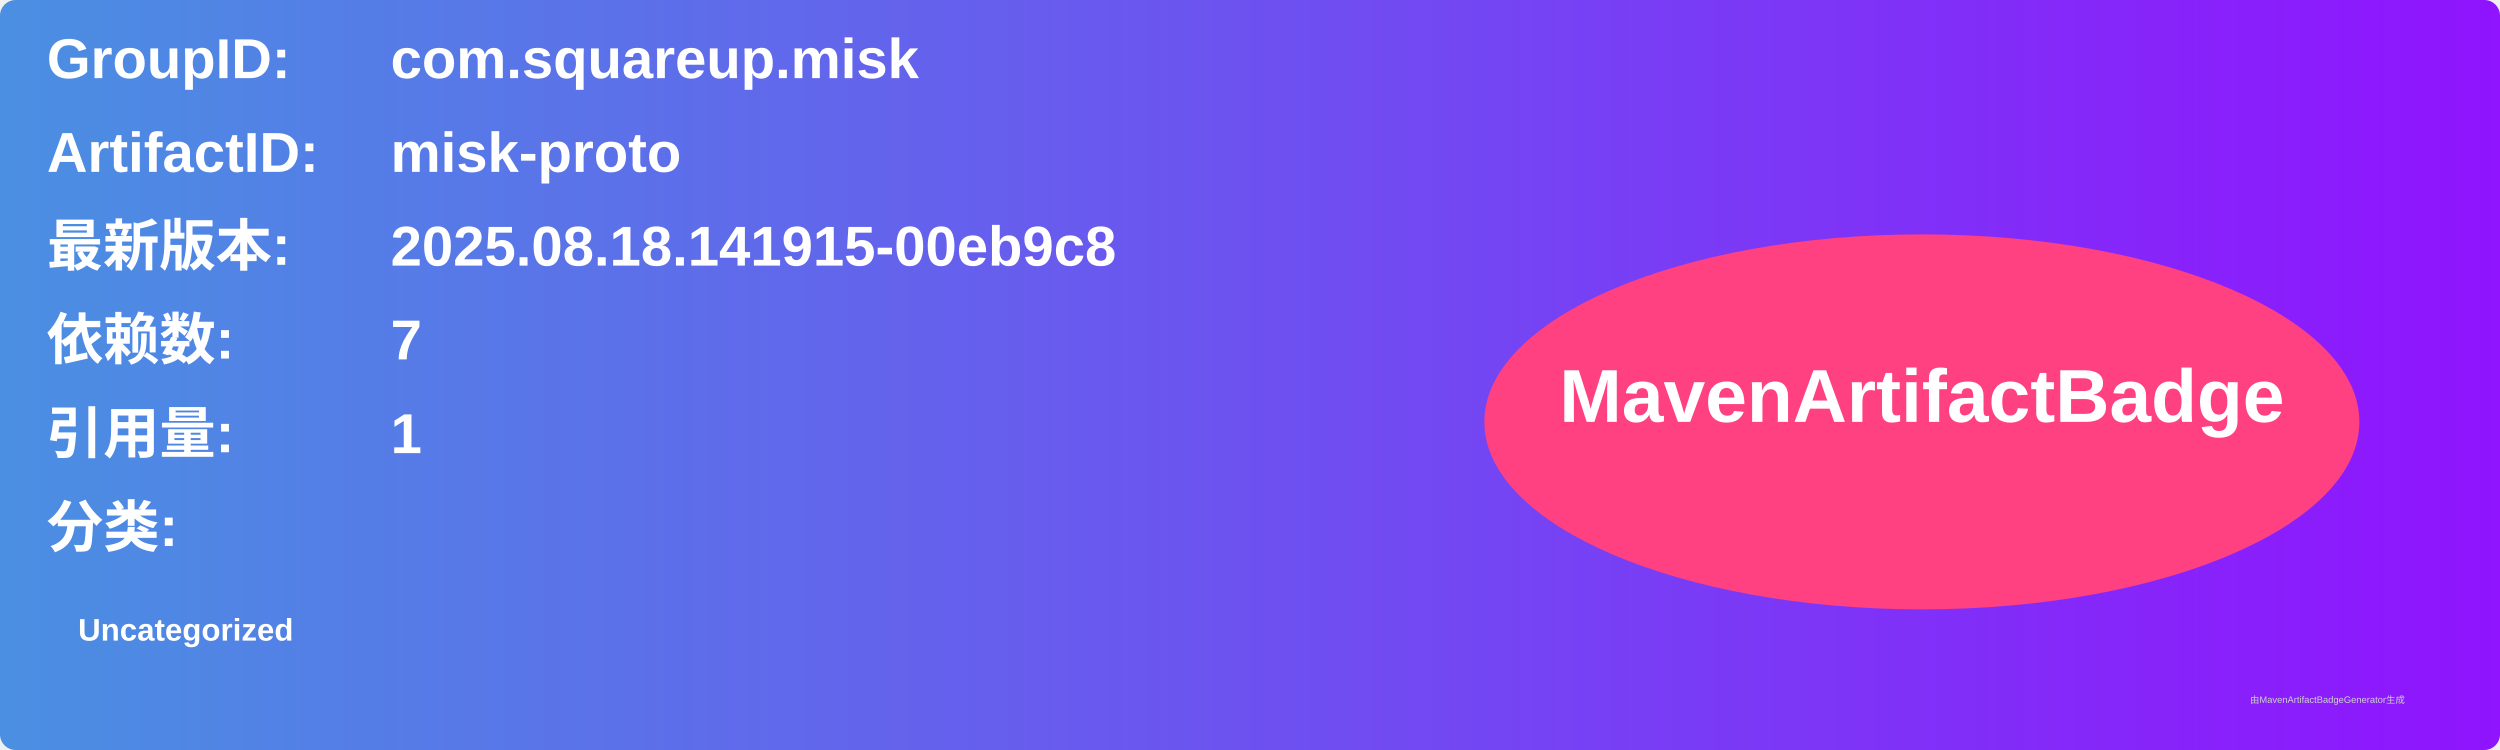
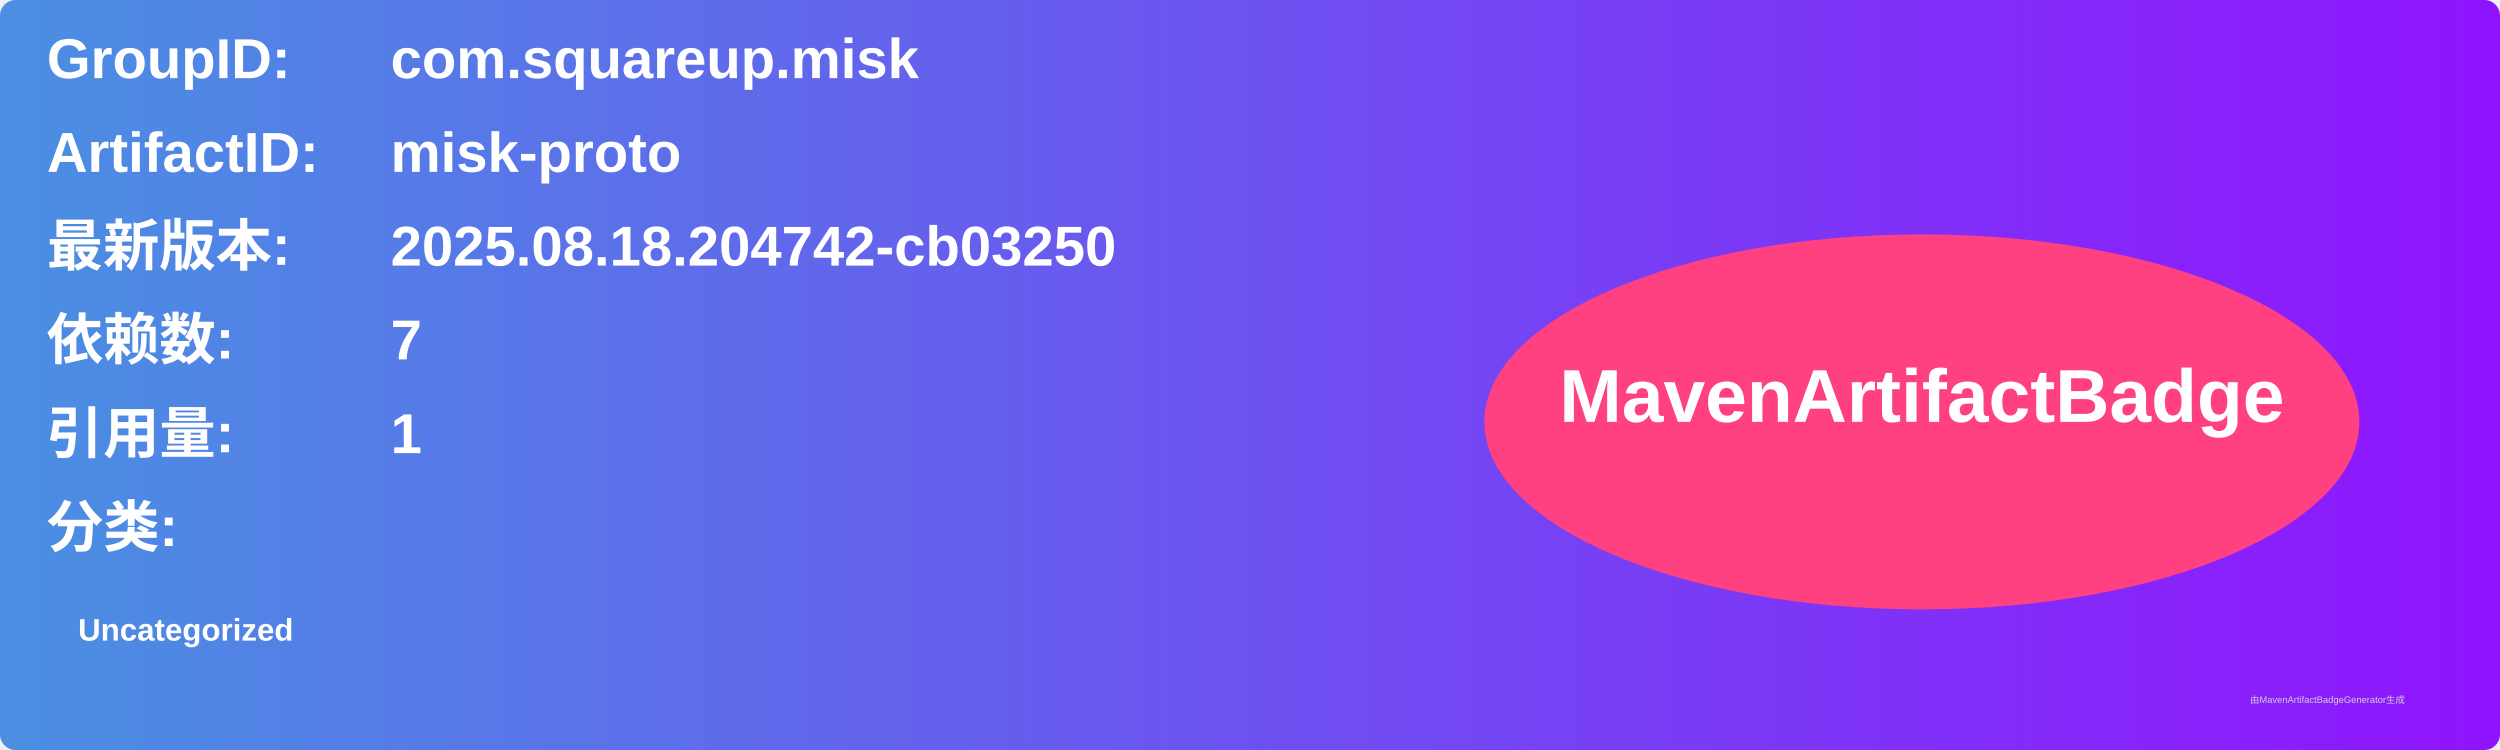
<svg xmlns="http://www.w3.org/2000/svg" width="800" height="240" viewBox="0 0 800 240">
  <linearGradient id="grad" x1="0%" y1="0%" x2="100%" y2="0%">
    <stop offset="0%" stop-color="#4a90e2" />
    <stop offset="100%" stop-color="#9013fe" />
  </linearGradient>
  <rect width="100%" height="100%" rx="5" ry="5" fill="url(#grad)" />
  <g transform="translate(15, 15)">
    <text x="0" y="10" font-family="Arial" font-size="18" fill="white" font-weight="bold" width="260">GroupID:</text>
    <text x="110" y="10" font-family="Arial" font-size="18" fill="white" font-weight="bold" width="460">com.squareup.misk</text>
    <text x="0" y="40" font-family="Arial" font-size="18" fill="white" font-weight="bold" width="260">ArtifactID:</text>
    <text x="110" y="40" font-family="Arial" font-size="18" fill="white" font-weight="bold" width="460">misk-proto</text>
    <text x="0" y="70" font-family="Arial" font-size="18" fill="white" font-weight="bold">最新版本:</text>
    <text x="110" y="70" font-family="Arial" font-size="18" fill="white" font-weight="bold">
-       <tspan font-weight="bold">2025.08.18.141915-00eb9c8</tspan>
+       <tspan font-weight="bold">2025.08.18.204742-cb03250</tspan>
    </text>
    <text x="0" y="100" font-family="Arial" font-size="18" fill="white" font-weight="bold">依赖数: </text>
    <text x="110" y="100" font-family="Arial" font-size="18" fill="white">
      <tspan font-weight="bold">7</tspan>
    </text>
    <text x="0" y="130" font-family="Arial" font-size="18" fill="white" font-weight="bold">引用量: </text>
    <text x="110" y="130" font-family="Arial" font-size="18" fill="white">
      <tspan font-weight="bold">1</tspan>
    </text>
    <text x="0" y="160" font-family="Arial" font-size="18" fill="white" font-weight="bold">分类:</text>
    <text x="10" y="190" font-family="Arial" font-size="10" fill="white">
      <tspan font-weight="bold">Uncategorized</tspan>
    </text>
    <ellipse cx="600" cy="120" rx="140" ry="60" fill="#ff4081" />
    <text x="600" y="120" text-anchor="middle" font-family="Arial" font-size="24" fill="white" font-weight="bold">MavenArtifactBadge</text>
  </g>
  <text x="720" y="225" font-family="Arial" font-size="3" fill="#d0d0d0">由MavenArtifactBadgeGenerator生成</text>
</svg>
